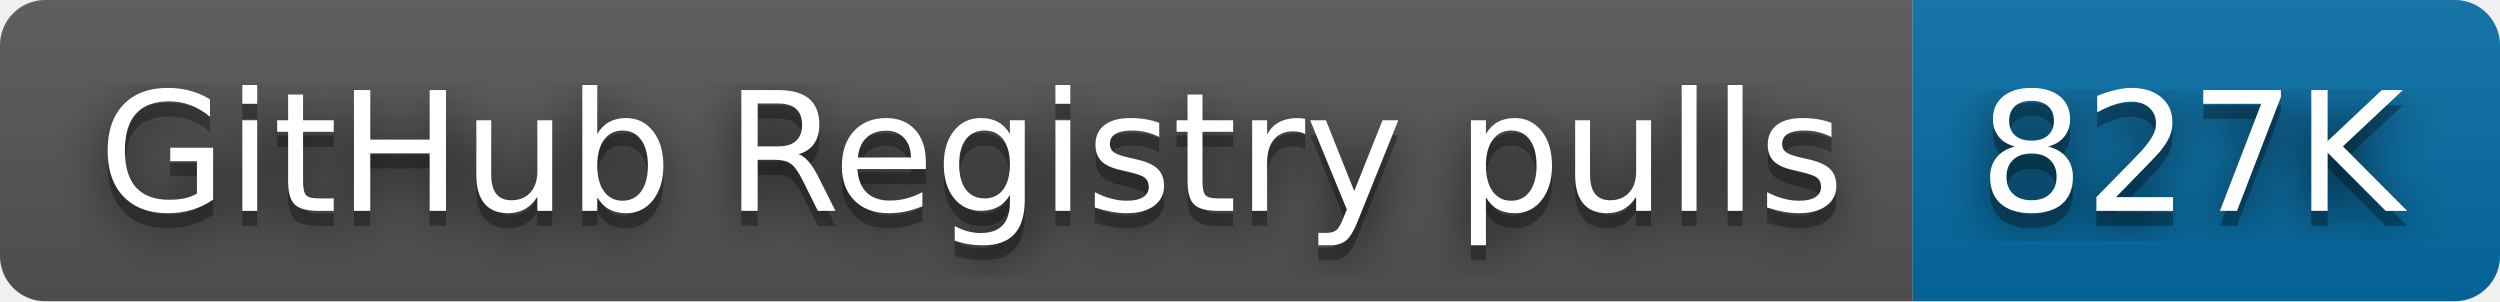
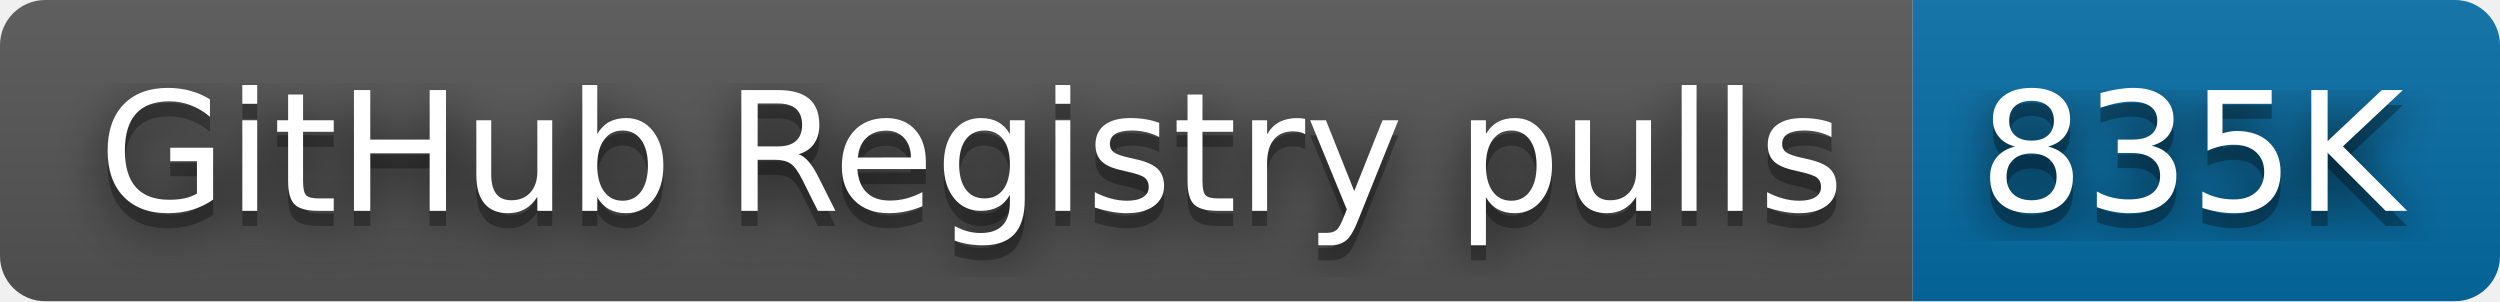
- <svg xmlns="http://www.w3.org/2000/svg" width="166" height="20" role="img" aria-label="GitHub Registry pulls: 827K">
+ <svg xmlns="http://www.w3.org/2000/svg" width="166" height="20" role="img" aria-label="GitHub Registry pulls: 835K">
  <filter id="blur">
    <feGaussianBlur stdDeviation="16" />
  </filter>
  <linearGradient id="s" x2="0" y2="100%">
    <stop offset="0" stop-color="#bbb" stop-opacity=".1" />
    <stop offset="1" stop-opacity=".1" />
  </linearGradient>
  <clipPath id="r">
    <rect width="166" height="20" rx="3" />
  </clipPath>
  <g clip-path="url(#r)">
    <rect width="127" height="20" fill="#555" />
    <rect x="127" width="39" height="20" fill="#066da5" />
    <rect width="166" height="20" fill="url(#s)" />
  </g>
  <g fill="#fff" text-anchor="middle" font-family="Verdana,Geneva,DejaVu Sans,sans-serif" text-rendering="geometricPrecision" font-size="110">
    <g transform="scale(.1)">
      <g aria-hidden="true" fill="#010101">
        <text x="645" y="150" fill-opacity=".8" filter="url(#blur)" textLength="1170">GitHub Registry pulls</text>
        <text x="645" y="150" fill-opacity=".3" textLength="1170">GitHub Registry pulls</text>
      </g>
      <text x="645" y="140" textLength="1170">GitHub Registry pulls</text>
    </g>
    <g transform="scale(.1)">
      <g aria-hidden="true" fill="#010101">
-         <text x="1455" y="150" fill-opacity=".8" filter="url(#blur)" textLength="290">827K</text>
-         <text x="1455" y="150" fill-opacity=".3" textLength="290">827K</text>
+         <text x="1455" y="150" fill-opacity=".8" filter="url(#blur)" textLength="290">835K</text>
+         <text x="1455" y="150" fill-opacity=".3" textLength="290">835K</text>
      </g>
-       <text x="1455" y="140" textLength="290">827K</text>
+       <text x="1455" y="140" textLength="290">835K</text>
    </g>
  </g>
</svg>
